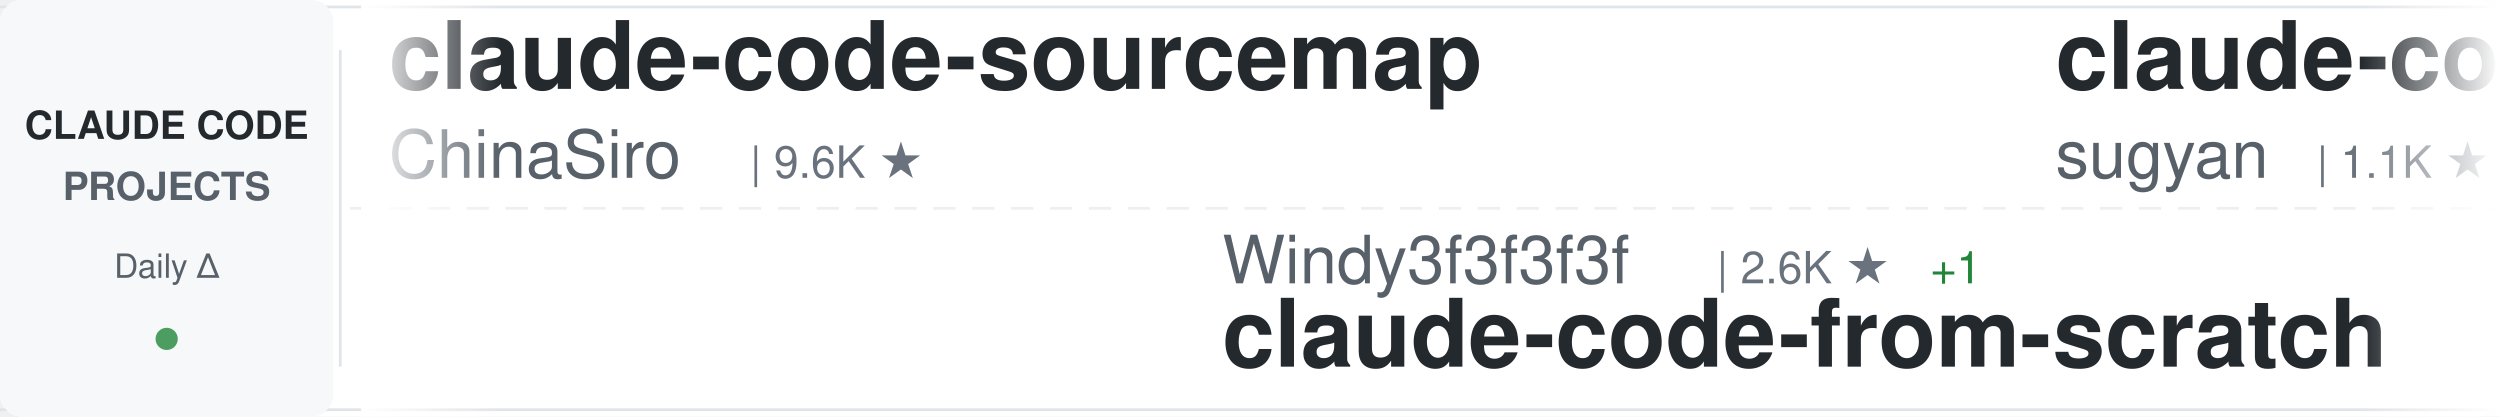
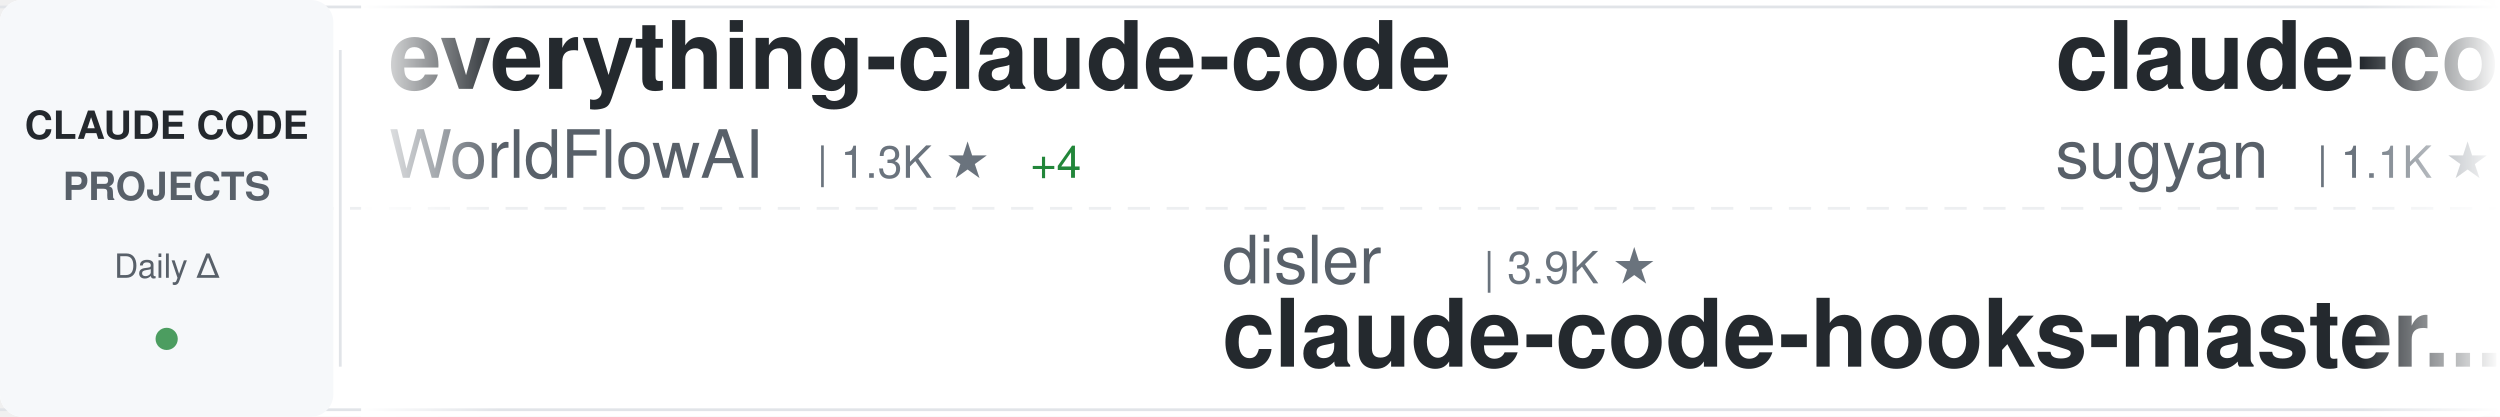
<svg xmlns="http://www.w3.org/2000/svg" width="900" height="150">
  <defs>
    <linearGradient id="awesomeLeftFade" x1="0%" y1="0%" x2="100%" y2="0%">
      <stop offset="0%" style="stop-color:#ffffff;stop-opacity:1" />
      <stop offset="100%" style="stop-color:#ffffff;stop-opacity:0" />
    </linearGradient>
    <linearGradient id="awesomeRightFade" x1="0%" y1="0%" x2="100%" y2="0%">
      <stop offset="0%" style="stop-color:#ffffff;stop-opacity:0" />
      <stop offset="100%" style="stop-color:#ffffff;stop-opacity:1" />
    </linearGradient>
  </defs>
  <rect width="900" height="150" fill="#ffffff" rx="8" />
  <rect x="0" y="2" width="900" height="1" fill="#e1e4e8" />
  <rect x="0" y="147" width="900" height="1" fill="#e1e4e8" />
  <line x1="0" y1="75" x2="900" y2="75" stroke="#e1e4e8" stroke-width="1" stroke-dasharray="8 6" opacity="0.6" />
  <rect x="0" y="0" width="120" height="150" fill="#f6f8fa" rx="8" />
  <text x="60" y="50" font-family="-apple-system, BlinkMacSystemFont, 'Segoe UI', Helvetica, Arial, sans-serif" font-size="14" font-weight="600" fill="#24292e" text-anchor="middle">CLAUDE CODE</text>
  <text x="60" y="72" font-family="-apple-system, BlinkMacSystemFont, 'Segoe UI', Helvetica, Arial, sans-serif" font-size="14" font-weight="600" fill="#586069" text-anchor="middle">PROJECTS</text>
  <text x="60" y="100" font-family="-apple-system, BlinkMacSystemFont, 'Segoe UI', Helvetica, Arial, sans-serif" font-size="12" font-weight="500" fill="#586069" text-anchor="middle">Daily Δ</text>
  <circle cx="60" cy="122" r="4" fill="#22863a" opacity="0.8" />
  <rect x="122" y="18" width="1" height="114" fill="#e1e4e8" />
  <clipPath id="awesomeTickerClip">
    <rect x="130" y="0" width="770" height="150" />
  </clipPath>
  <g clip-path="url(#awesomeTickerClip)">
    <g id="awesomeTickerItems">
      <animateTransform attributeName="transform" attributeType="XML" type="translate" from="0 0" to="-3000 0" dur="54s" repeatCount="indefinite" />
      <g transform="translate(0, 0)">
-         <text x="140" y="32" font-family="-apple-system, BlinkMacSystemFont, 'Segoe UI', Helvetica, Arial, sans-serif" font-size="34" font-weight="600" fill="#24292e">claude-code-sourcemap</text>
-         <text x="140" y="64" font-family="-apple-system, BlinkMacSystemFont, 'Segoe UI', Helvetica, Arial, sans-serif" font-size="24" font-weight="400" fill="#586069">ChinaSiro</text>
-         <text x="270" y="64" font-family="-apple-system, BlinkMacSystemFont, 'Segoe UI', Helvetica, Arial, sans-serif" font-size="16" font-weight="500" fill="#6a737d">| 9.6K ★</text>
+         <text x="140" y="32" font-family="-apple-system, BlinkMacSystemFont, 'Segoe UI', Helvetica, Arial, sans-serif" font-size="34" font-weight="600" fill="#24292e">everything-claude-code</text>
+         <text x="140" y="64" font-family="-apple-system, BlinkMacSystemFont, 'Segoe UI', Helvetica, Arial, sans-serif" font-size="24" font-weight="400" fill="#586069">WorldFlowAI</text>
+         <text x="294" y="64" font-family="-apple-system, BlinkMacSystemFont, 'Segoe UI', Helvetica, Arial, sans-serif" font-size="16" font-weight="500" fill="#6a737d">| 1.3K ★</text>
+         <text x="371" y="64" font-family="-apple-system, BlinkMacSystemFont, 'Segoe UI', Helvetica, Arial, sans-serif" font-size="16" font-weight="500" fill="#22863a"> +4</text>
      </g>
      <g transform="translate(300, 0)">
-         <text x="140" y="102" font-family="-apple-system, BlinkMacSystemFont, 'Segoe UI', Helvetica, Arial, sans-serif" font-size="24" font-weight="400" fill="#586069">Windy3f3f3f3f</text>
-         <text x="318" y="102" font-family="-apple-system, BlinkMacSystemFont, 'Segoe UI', Helvetica, Arial, sans-serif" font-size="16" font-weight="500" fill="#6a737d">| 2.6K ★</text>
-         <text x="395" y="102" font-family="-apple-system, BlinkMacSystemFont, 'Segoe UI', Helvetica, Arial, sans-serif" font-size="16" font-weight="500" fill="#22863a"> +1</text>
-         <text x="140" y="132" font-family="-apple-system, BlinkMacSystemFont, 'Segoe UI', Helvetica, Arial, sans-serif" font-size="34" font-weight="600" fill="#24292e">claude-code-from-scratch</text>
+         <text x="140" y="102" font-family="-apple-system, BlinkMacSystemFont, 'Segoe UI', Helvetica, Arial, sans-serif" font-size="24" font-weight="400" fill="#586069">disler</text>
+         <text x="234" y="102" font-family="-apple-system, BlinkMacSystemFont, 'Segoe UI', Helvetica, Arial, sans-serif" font-size="16" font-weight="500" fill="#6a737d">| 3.9K ★</text>
+         <text x="140" y="132" font-family="-apple-system, BlinkMacSystemFont, 'Segoe UI', Helvetica, Arial, sans-serif" font-size="34" font-weight="600" fill="#24292e">claude-code-hooks-master...</text>
      </g>
      <g transform="translate(600, 0)">
        <text x="140" y="32" font-family="-apple-system, BlinkMacSystemFont, 'Segoe UI', Helvetica, Arial, sans-serif" font-size="34" font-weight="600" fill="#24292e">claude-code-webui</text>
        <text x="140" y="64" font-family="-apple-system, BlinkMacSystemFont, 'Segoe UI', Helvetica, Arial, sans-serif" font-size="24" font-weight="400" fill="#586069">sugyan</text>
        <text x="234" y="64" font-family="-apple-system, BlinkMacSystemFont, 'Segoe UI', Helvetica, Arial, sans-serif" font-size="16" font-weight="500" fill="#6a737d">| 1.1K ★</text>
      </g>
      <g transform="translate(900, 0)">
-         <text x="140" y="102" font-family="-apple-system, BlinkMacSystemFont, 'Segoe UI', Helvetica, Arial, sans-serif" font-size="24" font-weight="400" fill="#586069">ponponon</text>
-         <text x="258" y="102" font-family="-apple-system, BlinkMacSystemFont, 'Segoe UI', Helvetica, Arial, sans-serif" font-size="16" font-weight="500" fill="#6a737d">| 2.3K ★</text>
-         <text x="140" y="132" font-family="-apple-system, BlinkMacSystemFont, 'Segoe UI', Helvetica, Arial, sans-serif" font-size="34" font-weight="600" fill="#24292e">claude_code_src</text>
+         <text x="140" y="102" font-family="-apple-system, BlinkMacSystemFont, 'Segoe UI', Helvetica, Arial, sans-serif" font-size="24" font-weight="400" fill="#586069">repowise-dev</text>
+         <text x="306" y="102" font-family="-apple-system, BlinkMacSystemFont, 'Segoe UI', Helvetica, Arial, sans-serif" font-size="16" font-weight="500" fill="#6a737d">| 1.2K ★</text>
+         <text x="140" y="132" font-family="-apple-system, BlinkMacSystemFont, 'Segoe UI', Helvetica, Arial, sans-serif" font-size="34" font-weight="600" fill="#24292e">claude-code-prompts</text>
      </g>
      <g transform="translate(1200, 0)">
-         <text x="140" y="32" font-family="-apple-system, BlinkMacSystemFont, 'Segoe UI', Helvetica, Arial, sans-serif" font-size="34" font-weight="600" fill="#24292e">claude-code-analysis</text>
-         <text x="140" y="64" font-family="-apple-system, BlinkMacSystemFont, 'Segoe UI', Helvetica, Arial, sans-serif" font-size="24" font-weight="400" fill="#586069">liuup</text>
-         <text x="222" y="64" font-family="-apple-system, BlinkMacSystemFont, 'Segoe UI', Helvetica, Arial, sans-serif" font-size="16" font-weight="500" fill="#6a737d">| 3.8K ★</text>
+         <text x="140" y="32" font-family="-apple-system, BlinkMacSystemFont, 'Segoe UI', Helvetica, Arial, sans-serif" font-size="34" font-weight="600" fill="#24292e">claude-code-reverse</text>
+         <text x="140" y="64" font-family="-apple-system, BlinkMacSystemFont, 'Segoe UI', Helvetica, Arial, sans-serif" font-size="24" font-weight="400" fill="#586069">Yuyz0112</text>
+         <text x="258" y="64" font-family="-apple-system, BlinkMacSystemFont, 'Segoe UI', Helvetica, Arial, sans-serif" font-size="16" font-weight="500" fill="#6a737d">| 2.4K ★</text>
      </g>
      <g transform="translate(1500, 0)">
-         <text x="140" y="102" font-family="-apple-system, BlinkMacSystemFont, 'Segoe UI', Helvetica, Arial, sans-serif" font-size="24" font-weight="400" fill="#586069">musistudio</text>
-         <text x="282" y="102" font-family="-apple-system, BlinkMacSystemFont, 'Segoe UI', Helvetica, Arial, sans-serif" font-size="16" font-weight="500" fill="#6a737d">| 36.7K ★</text>
-         <text x="140" y="132" font-family="-apple-system, BlinkMacSystemFont, 'Segoe UI', Helvetica, Arial, sans-serif" font-size="34" font-weight="600" fill="#24292e">claude-code-router</text>
+         <text x="140" y="102" font-family="-apple-system, BlinkMacSystemFont, 'Segoe UI', Helvetica, Arial, sans-serif" font-size="24" font-weight="400" fill="#586069">krusemediallc</text>
+         <text x="318" y="102" font-family="-apple-system, BlinkMacSystemFont, 'Segoe UI', Helvetica, Arial, sans-serif" font-size="16" font-weight="500" fill="#6a737d">| 1.2K ★</text>
+         <text x="140" y="132" font-family="-apple-system, BlinkMacSystemFont, 'Segoe UI', Helvetica, Arial, sans-serif" font-size="34" font-weight="600" fill="#24292e">arcads-claude-code</text>
      </g>
      <g transform="translate(1800, 0)">
-         <text x="140" y="32" font-family="-apple-system, BlinkMacSystemFont, 'Segoe UI', Helvetica, Arial, sans-serif" font-size="34" font-weight="600" fill="#24292e">Claude-Code</text>
-         <text x="140" y="64" font-family="-apple-system, BlinkMacSystemFont, 'Segoe UI', Helvetica, Arial, sans-serif" font-size="24" font-weight="400" fill="#586069">pengchengneo</text>
-         <text x="306" y="64" font-family="-apple-system, BlinkMacSystemFont, 'Segoe UI', Helvetica, Arial, sans-serif" font-size="16" font-weight="500" fill="#6a737d">| 1.7K ★</text>
+         <text x="140" y="32" font-family="-apple-system, BlinkMacSystemFont, 'Segoe UI', Helvetica, Arial, sans-serif" font-size="34" font-weight="600" fill="#24292e">ClaudeCodeAgents</text>
+         <text x="140" y="64" font-family="-apple-system, BlinkMacSystemFont, 'Segoe UI', Helvetica, Arial, sans-serif" font-size="24" font-weight="400" fill="#586069">darcyegb</text>
+         <text x="258" y="64" font-family="-apple-system, BlinkMacSystemFont, 'Segoe UI', Helvetica, Arial, sans-serif" font-size="16" font-weight="500" fill="#6a737d">| 760 ★</text>
      </g>
      <g transform="translate(2100, 0)">
-         <text x="140" y="102" font-family="-apple-system, BlinkMacSystemFont, 'Segoe UI', Helvetica, Arial, sans-serif" font-size="24" font-weight="400" fill="#586069">anthropics</text>
-         <text x="282" y="102" font-family="-apple-system, BlinkMacSystemFont, 'Segoe UI', Helvetica, Arial, sans-serif" font-size="16" font-weight="500" fill="#6a737d">| 5.9K ★</text>
-         <text x="140" y="132" font-family="-apple-system, BlinkMacSystemFont, 'Segoe UI', Helvetica, Arial, sans-serif" font-size="34" font-weight="600" fill="#24292e">claude-code-security-rev...</text>
+         <text x="140" y="102" font-family="-apple-system, BlinkMacSystemFont, 'Segoe UI', Helvetica, Arial, sans-serif" font-size="24" font-weight="400" fill="#586069">VoltAgent</text>
+         <text x="270" y="102" font-family="-apple-system, BlinkMacSystemFont, 'Segoe UI', Helvetica, Arial, sans-serif" font-size="16" font-weight="500" fill="#6a737d">| 24.3K ★</text>
+         <text x="356" y="102" font-family="-apple-system, BlinkMacSystemFont, 'Segoe UI', Helvetica, Arial, sans-serif" font-size="16" font-weight="500" fill="#22863a"> +2</text>
+         <text x="140" y="132" font-family="-apple-system, BlinkMacSystemFont, 'Segoe UI', Helvetica, Arial, sans-serif" font-size="34" font-weight="600" fill="#24292e">awesome-claude-code-suba...</text>
      </g>
      <g transform="translate(2400, 0)">
-         <text x="140" y="32" font-family="-apple-system, BlinkMacSystemFont, 'Segoe UI', Helvetica, Arial, sans-serif" font-size="34" font-weight="600" fill="#24292e">claude-code-source-build</text>
-         <text x="140" y="64" font-family="-apple-system, BlinkMacSystemFont, 'Segoe UI', Helvetica, Arial, sans-serif" font-size="24" font-weight="400" fill="#586069">andrew-kramer-inno</text>
-         <text x="378" y="64" font-family="-apple-system, BlinkMacSystemFont, 'Segoe UI', Helvetica, Arial, sans-serif" font-size="16" font-weight="500" fill="#6a737d">| 593 ★</text>
+         <text x="140" y="32" font-family="-apple-system, BlinkMacSystemFont, 'Segoe UI', Helvetica, Arial, sans-serif" font-size="34" font-weight="600" fill="#24292e">claude-code-tudou</text>
+         <text x="140" y="64" font-family="-apple-system, BlinkMacSystemFont, 'Segoe UI', Helvetica, Arial, sans-serif" font-size="24" font-weight="400" fill="#586069">AICoderTudou</text>
+         <text x="306" y="64" font-family="-apple-system, BlinkMacSystemFont, 'Segoe UI', Helvetica, Arial, sans-serif" font-size="16" font-weight="500" fill="#6a737d">| 497 ★</text>
      </g>
      <g transform="translate(2700, 0)">
-         <text x="140" y="102" font-family="-apple-system, BlinkMacSystemFont, 'Segoe UI', Helvetica, Arial, sans-serif" font-size="24" font-weight="400" fill="#586069">ChrisWiles</text>
-         <text x="282" y="102" font-family="-apple-system, BlinkMacSystemFont, 'Segoe UI', Helvetica, Arial, sans-serif" font-size="16" font-weight="500" fill="#6a737d">| 6.0K ★</text>
-         <text x="140" y="132" font-family="-apple-system, BlinkMacSystemFont, 'Segoe UI', Helvetica, Arial, sans-serif" font-size="34" font-weight="600" fill="#24292e">claude-code-showcase</text>
+         <text x="140" y="102" font-family="-apple-system, BlinkMacSystemFont, 'Segoe UI', Helvetica, Arial, sans-serif" font-size="24" font-weight="400" fill="#586069">feiskyer</text>
+         <text x="258" y="102" font-family="-apple-system, BlinkMacSystemFont, 'Segoe UI', Helvetica, Arial, sans-serif" font-size="16" font-weight="500" fill="#6a737d">| 1.6K ★</text>
+         <text x="140" y="132" font-family="-apple-system, BlinkMacSystemFont, 'Segoe UI', Helvetica, Arial, sans-serif" font-size="34" font-weight="600" fill="#24292e">claude-code-settings</text>
      </g>
      <g transform="translate(3000, 0)">
-         <text x="140" y="32" font-family="-apple-system, BlinkMacSystemFont, 'Segoe UI', Helvetica, Arial, sans-serif" font-size="34" font-weight="600" fill="#24292e">claude-code-sourcemap</text>
-         <text x="140" y="64" font-family="-apple-system, BlinkMacSystemFont, 'Segoe UI', Helvetica, Arial, sans-serif" font-size="24" font-weight="400" fill="#586069">ChinaSiro</text>
-         <text x="270" y="64" font-family="-apple-system, BlinkMacSystemFont, 'Segoe UI', Helvetica, Arial, sans-serif" font-size="16" font-weight="500" fill="#6a737d">| 9.6K ★</text>
+         <text x="140" y="32" font-family="-apple-system, BlinkMacSystemFont, 'Segoe UI', Helvetica, Arial, sans-serif" font-size="34" font-weight="600" fill="#24292e">everything-claude-code</text>
+         <text x="140" y="64" font-family="-apple-system, BlinkMacSystemFont, 'Segoe UI', Helvetica, Arial, sans-serif" font-size="24" font-weight="400" fill="#586069">WorldFlowAI</text>
+         <text x="294" y="64" font-family="-apple-system, BlinkMacSystemFont, 'Segoe UI', Helvetica, Arial, sans-serif" font-size="16" font-weight="500" fill="#6a737d">| 1.3K ★</text>
+         <text x="371" y="64" font-family="-apple-system, BlinkMacSystemFont, 'Segoe UI', Helvetica, Arial, sans-serif" font-size="16" font-weight="500" fill="#22863a"> +4</text>
      </g>
      <g transform="translate(3300, 0)">
-         <text x="140" y="102" font-family="-apple-system, BlinkMacSystemFont, 'Segoe UI', Helvetica, Arial, sans-serif" font-size="24" font-weight="400" fill="#586069">Windy3f3f3f3f</text>
-         <text x="318" y="102" font-family="-apple-system, BlinkMacSystemFont, 'Segoe UI', Helvetica, Arial, sans-serif" font-size="16" font-weight="500" fill="#6a737d">| 2.6K ★</text>
-         <text x="395" y="102" font-family="-apple-system, BlinkMacSystemFont, 'Segoe UI', Helvetica, Arial, sans-serif" font-size="16" font-weight="500" fill="#22863a"> +1</text>
-         <text x="140" y="132" font-family="-apple-system, BlinkMacSystemFont, 'Segoe UI', Helvetica, Arial, sans-serif" font-size="34" font-weight="600" fill="#24292e">claude-code-from-scratch</text>
+         <text x="140" y="102" font-family="-apple-system, BlinkMacSystemFont, 'Segoe UI', Helvetica, Arial, sans-serif" font-size="24" font-weight="400" fill="#586069">disler</text>
+         <text x="234" y="102" font-family="-apple-system, BlinkMacSystemFont, 'Segoe UI', Helvetica, Arial, sans-serif" font-size="16" font-weight="500" fill="#6a737d">| 3.9K ★</text>
+         <text x="140" y="132" font-family="-apple-system, BlinkMacSystemFont, 'Segoe UI', Helvetica, Arial, sans-serif" font-size="34" font-weight="600" fill="#24292e">claude-code-hooks-master...</text>
      </g>
      <g transform="translate(3600, 0)">
        <text x="140" y="32" font-family="-apple-system, BlinkMacSystemFont, 'Segoe UI', Helvetica, Arial, sans-serif" font-size="34" font-weight="600" fill="#24292e">claude-code-webui</text>
        <text x="140" y="64" font-family="-apple-system, BlinkMacSystemFont, 'Segoe UI', Helvetica, Arial, sans-serif" font-size="24" font-weight="400" fill="#586069">sugyan</text>
        <text x="234" y="64" font-family="-apple-system, BlinkMacSystemFont, 'Segoe UI', Helvetica, Arial, sans-serif" font-size="16" font-weight="500" fill="#6a737d">| 1.1K ★</text>
      </g>
      <g transform="translate(3900, 0)">
-         <text x="140" y="102" font-family="-apple-system, BlinkMacSystemFont, 'Segoe UI', Helvetica, Arial, sans-serif" font-size="24" font-weight="400" fill="#586069">ponponon</text>
-         <text x="258" y="102" font-family="-apple-system, BlinkMacSystemFont, 'Segoe UI', Helvetica, Arial, sans-serif" font-size="16" font-weight="500" fill="#6a737d">| 2.3K ★</text>
-         <text x="140" y="132" font-family="-apple-system, BlinkMacSystemFont, 'Segoe UI', Helvetica, Arial, sans-serif" font-size="34" font-weight="600" fill="#24292e">claude_code_src</text>
+         <text x="140" y="102" font-family="-apple-system, BlinkMacSystemFont, 'Segoe UI', Helvetica, Arial, sans-serif" font-size="24" font-weight="400" fill="#586069">repowise-dev</text>
+         <text x="306" y="102" font-family="-apple-system, BlinkMacSystemFont, 'Segoe UI', Helvetica, Arial, sans-serif" font-size="16" font-weight="500" fill="#6a737d">| 1.2K ★</text>
+         <text x="140" y="132" font-family="-apple-system, BlinkMacSystemFont, 'Segoe UI', Helvetica, Arial, sans-serif" font-size="34" font-weight="600" fill="#24292e">claude-code-prompts</text>
      </g>
    </g>
  </g>
  <rect x="130" y="0" width="50" height="150" fill="url(#awesomeLeftFade)" />
  <rect x="850" y="0" width="50" height="150" fill="url(#awesomeRightFade)" />
</svg>
